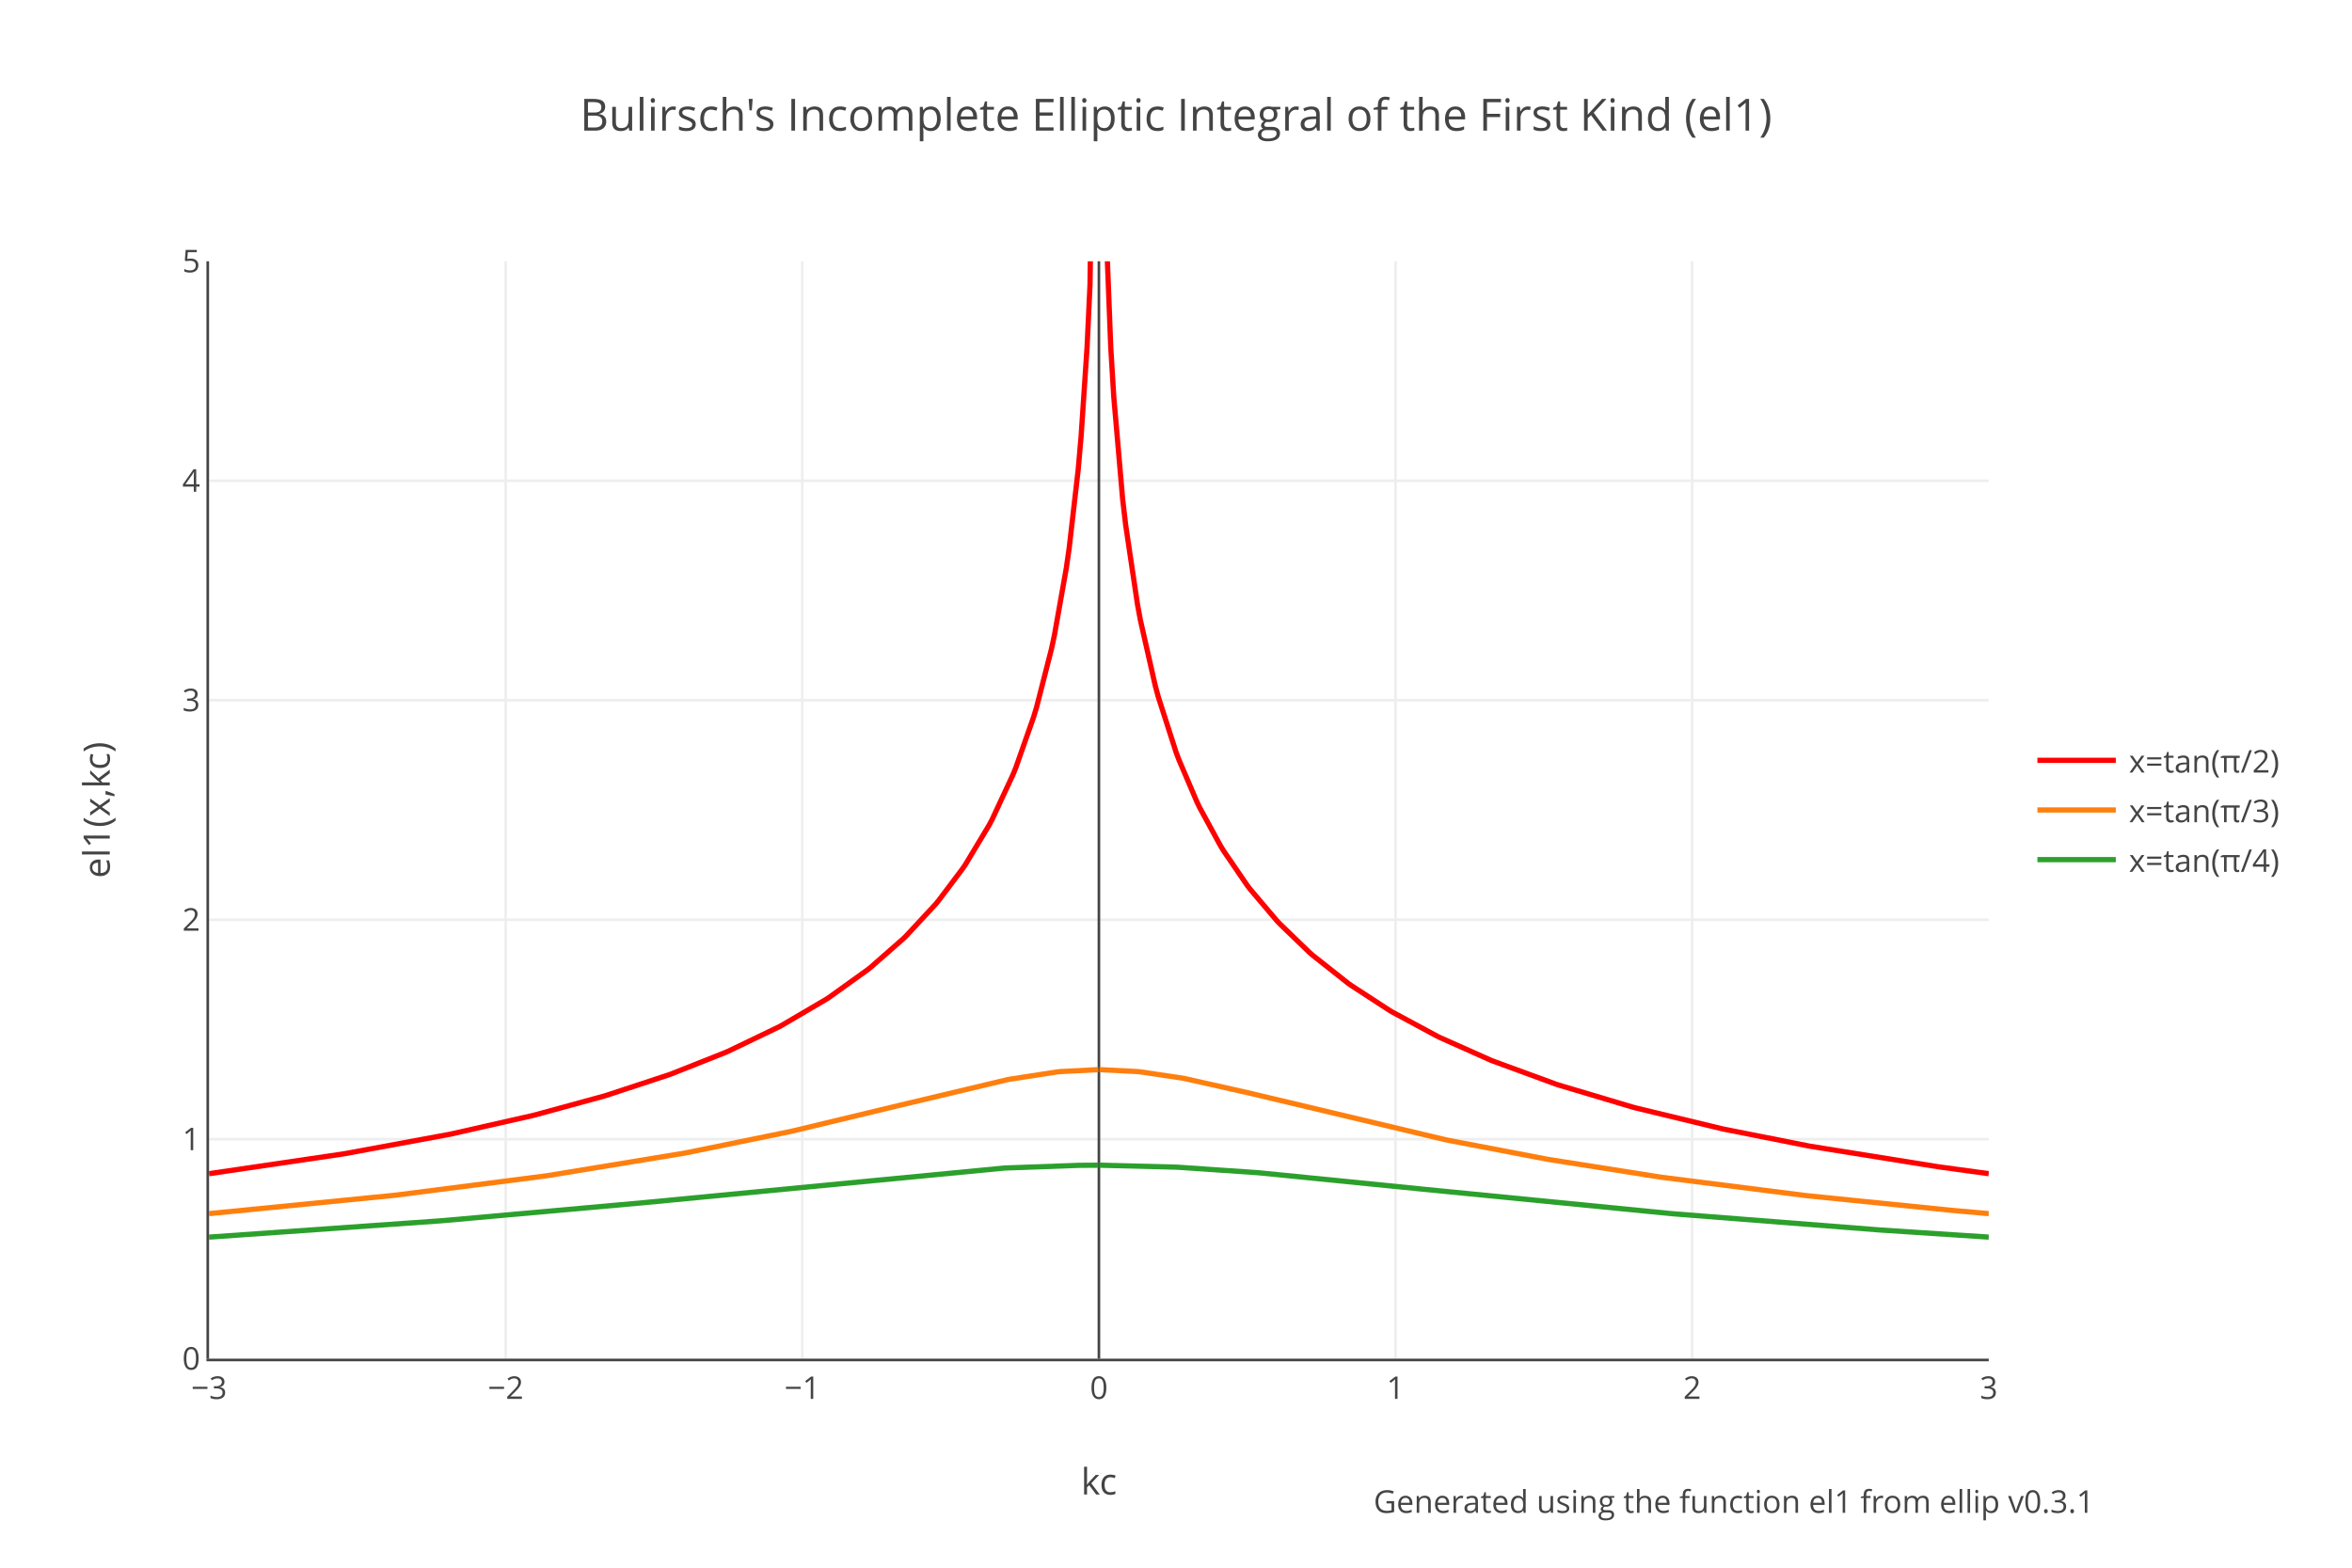
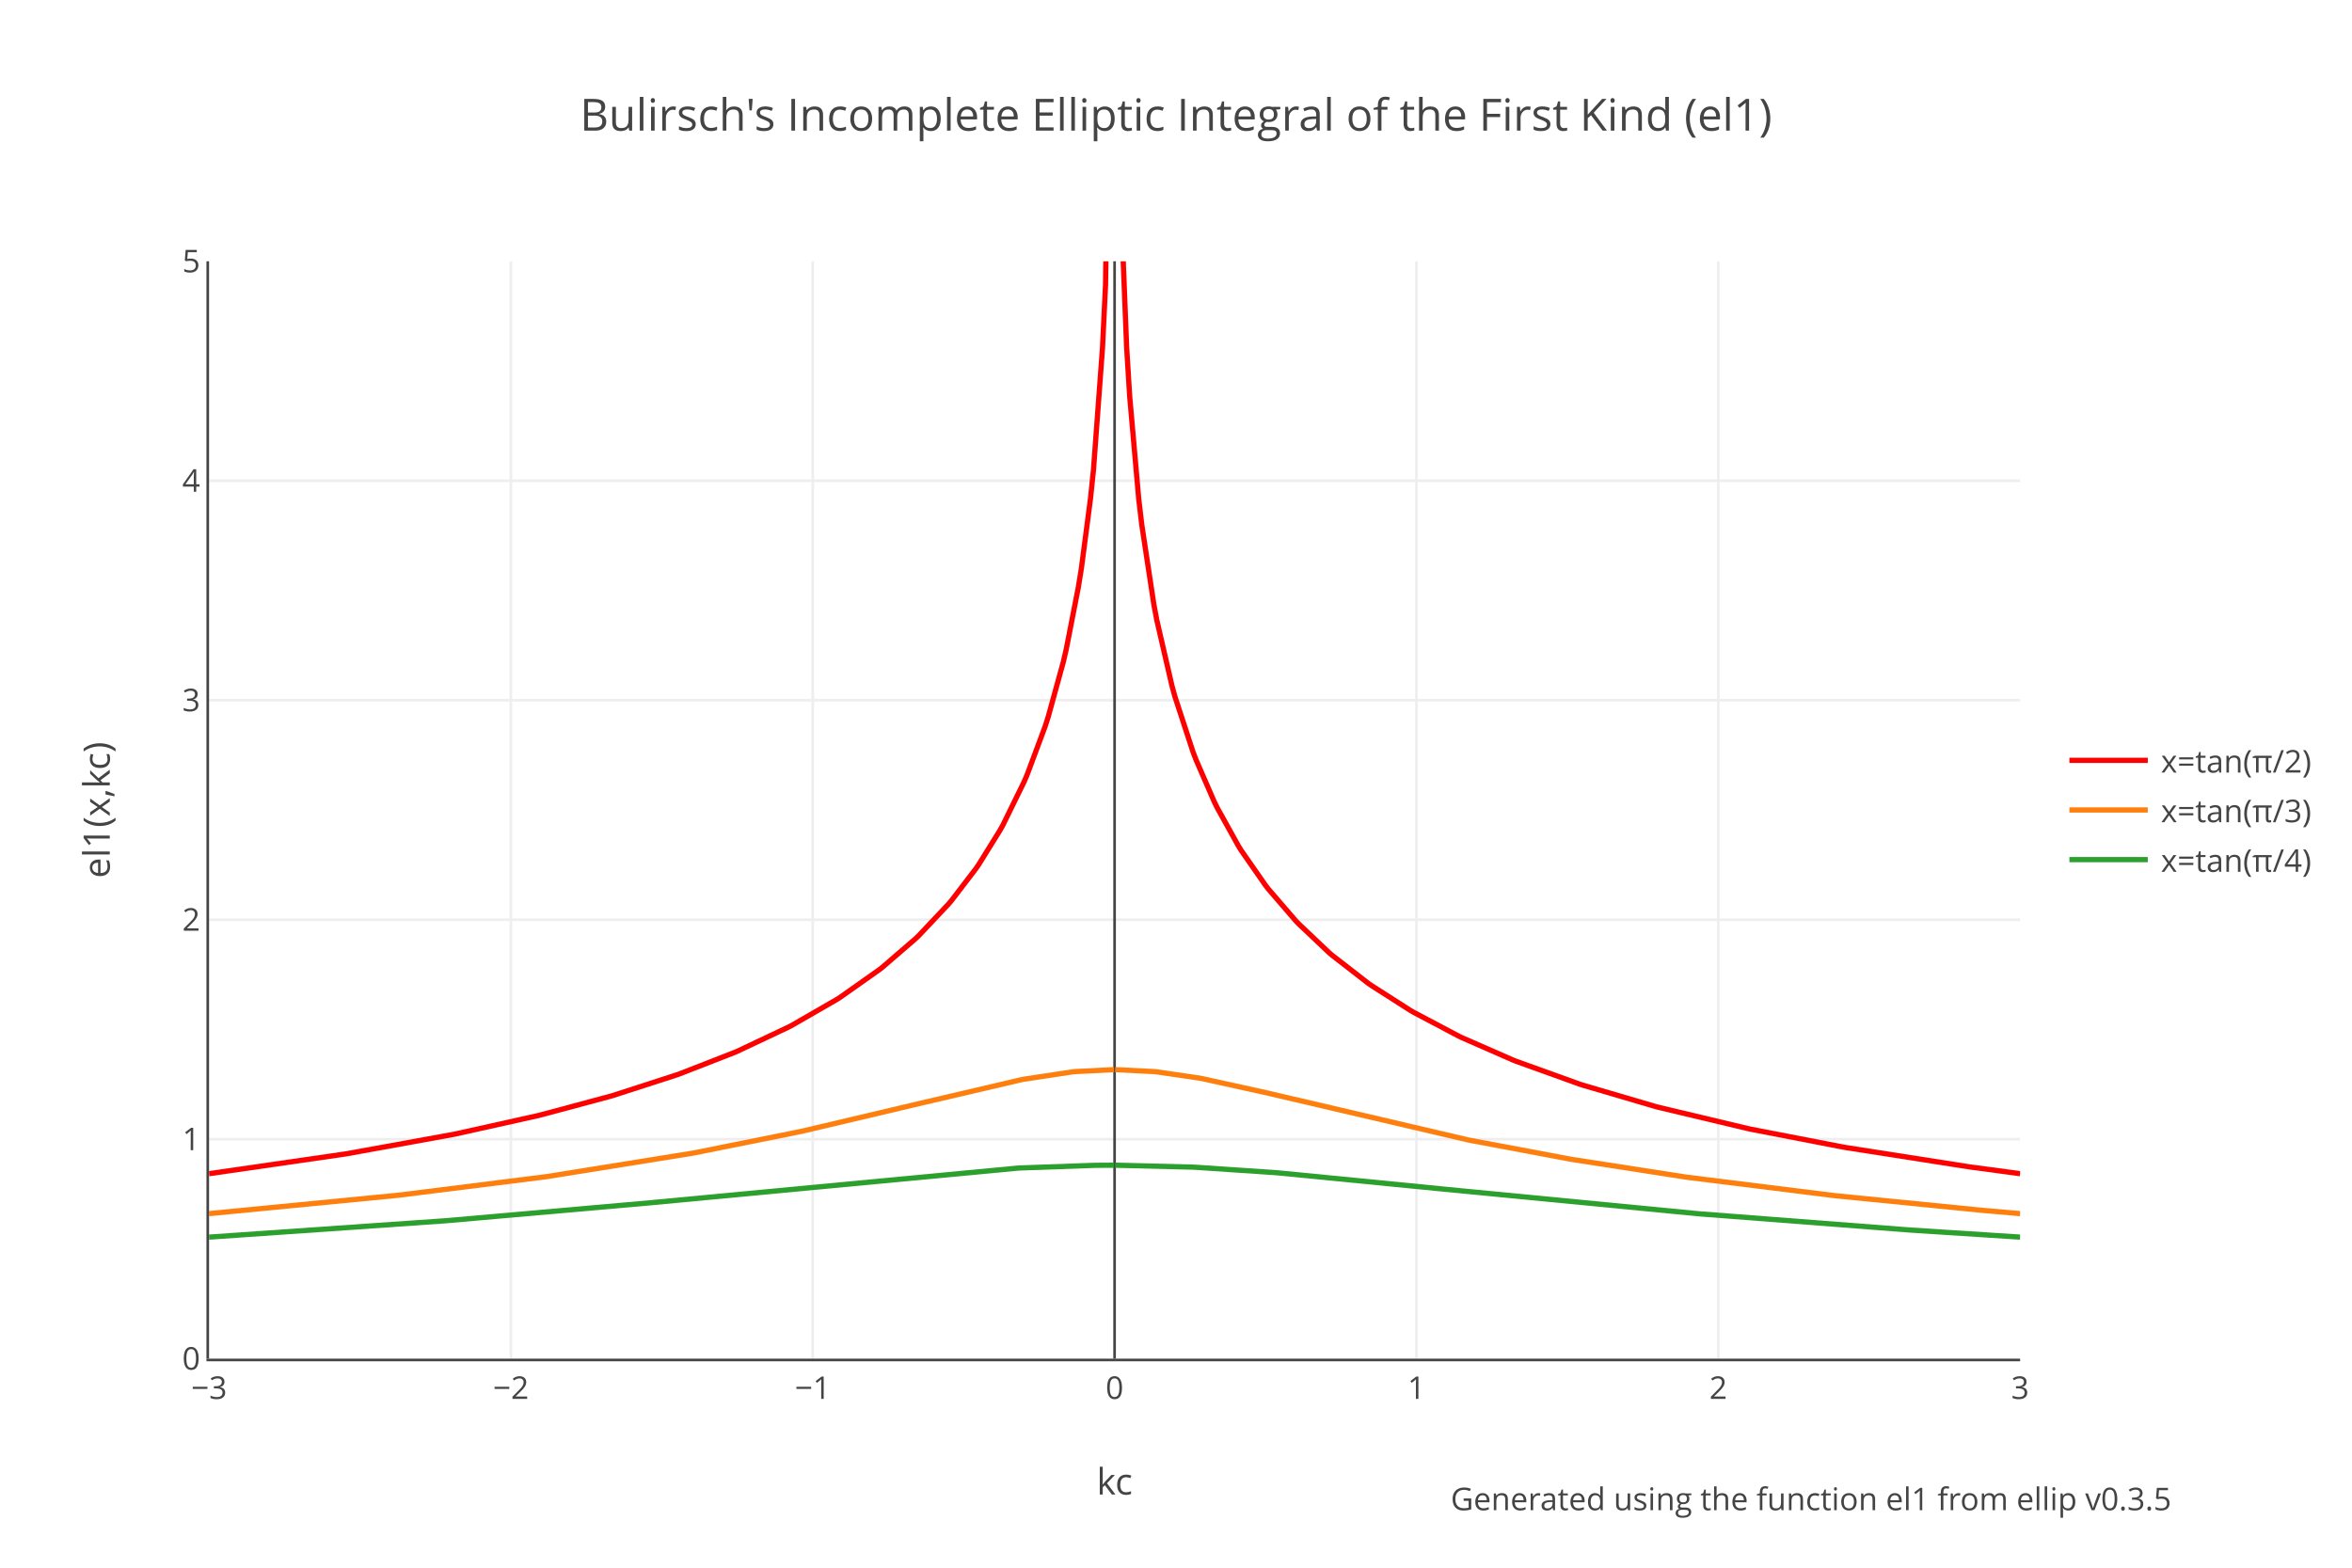
<svg xmlns="http://www.w3.org/2000/svg" xmlns:xlink="http://www.w3.org/1999/xlink" class="main-svg" width="900" height="600" style="" viewBox="0 0 900 600">
  <rect x="0" y="0" width="900" height="600" style="fill: rgb(255, 255, 255); fill-opacity: 1;" />
-   <defs id="defs-8e0e13">
+   <defs id="defs-3f9d64">
    <g class="clips">
-       <clipPath id="clip8e0e13xyplot" class="plotclip">
-         <rect width="681" height="420" />
-       </clipPath>
-       <clipPath class="axesclip" id="clip8e0e13x">
-         <rect x="80" y="0" width="681" height="600" />
-       </clipPath>
-       <clipPath class="axesclip" id="clip8e0e13y">
+       <clipPath id="clip3f9d64xyplot" class="plotclip">
+         <rect width="693" height="420" />
+       </clipPath>
+       <clipPath class="axesclip" id="clip3f9d64x">
+         <rect x="80" y="0" width="693" height="600" />
+       </clipPath>
+       <clipPath class="axesclip" id="clip3f9d64y">
        <rect x="0" y="100" width="900" height="420" />
      </clipPath>
-       <clipPath class="axesclip" id="clip8e0e13xy">
-         <rect x="80" y="100" width="681" height="420" />
+       <clipPath class="axesclip" id="clip3f9d64xy">
+         <rect x="80" y="100" width="693" height="420" />
      </clipPath>
    </g>
    <g class="gradients" />
  </defs>
  <g class="bglayer" />
  <g class="layer-below">
    <g class="imagelayer" />
    <g class="shapelayer" />
  </g>
  <g class="cartesianlayer">
    <g class="subplot xy">
      <g class="layer-subplot">
        <g class="shapelayer" />
        <g class="imagelayer" />
      </g>
      <g class="gridlayer">
        <g class="x">
-           <path class="xgrid crisp" transform="translate(193.5,0)" d="M0,100v420" style="stroke: rgb(238, 238, 238); stroke-opacity: 1; stroke-width: 1px;" />
-           <path class="xgrid crisp" transform="translate(307,0)" d="M0,100v420" style="stroke: rgb(238, 238, 238); stroke-opacity: 1; stroke-width: 1px;" />
-           <path class="xgrid crisp" transform="translate(534,0)" d="M0,100v420" style="stroke: rgb(238, 238, 238); stroke-opacity: 1; stroke-width: 1px;" />
-           <path class="xgrid crisp" transform="translate(647.5,0)" d="M0,100v420" style="stroke: rgb(238, 238, 238); stroke-opacity: 1; stroke-width: 1px;" />
+           <path class="xgrid crisp" transform="translate(195.5,0)" d="M0,100v420" style="stroke: rgb(238, 238, 238); stroke-opacity: 1; stroke-width: 1px;" />
+           <path class="xgrid crisp" transform="translate(311,0)" d="M0,100v420" style="stroke: rgb(238, 238, 238); stroke-opacity: 1; stroke-width: 1px;" />
+           <path class="xgrid crisp" transform="translate(542,0)" d="M0,100v420" style="stroke: rgb(238, 238, 238); stroke-opacity: 1; stroke-width: 1px;" />
+           <path class="xgrid crisp" transform="translate(657.5,0)" d="M0,100v420" style="stroke: rgb(238, 238, 238); stroke-opacity: 1; stroke-width: 1px;" />
        </g>
        <g class="y">
-           <path class="ygrid crisp" transform="translate(0,436)" d="M80,0h681" style="stroke: rgb(238, 238, 238); stroke-opacity: 1; stroke-width: 1px;" />
-           <path class="ygrid crisp" transform="translate(0,352)" d="M80,0h681" style="stroke: rgb(238, 238, 238); stroke-opacity: 1; stroke-width: 1px;" />
-           <path class="ygrid crisp" transform="translate(0,268)" d="M80,0h681" style="stroke: rgb(238, 238, 238); stroke-opacity: 1; stroke-width: 1px;" />
-           <path class="ygrid crisp" transform="translate(0,184)" d="M80,0h681" style="stroke: rgb(238, 238, 238); stroke-opacity: 1; stroke-width: 1px;" />
+           <path class="ygrid crisp" transform="translate(0,436)" d="M80,0h693" style="stroke: rgb(238, 238, 238); stroke-opacity: 1; stroke-width: 1px;" />
+           <path class="ygrid crisp" transform="translate(0,352)" d="M80,0h693" style="stroke: rgb(238, 238, 238); stroke-opacity: 1; stroke-width: 1px;" />
+           <path class="ygrid crisp" transform="translate(0,268)" d="M80,0h693" style="stroke: rgb(238, 238, 238); stroke-opacity: 1; stroke-width: 1px;" />
+           <path class="ygrid crisp" transform="translate(0,184)" d="M80,0h693" style="stroke: rgb(238, 238, 238); stroke-opacity: 1; stroke-width: 1px;" />
        </g>
      </g>
      <g class="zerolinelayer">
-         <path class="xzl zl crisp" transform="translate(420.5,0)" d="M0,100v420" style="stroke: rgb(68, 68, 68); stroke-opacity: 1; stroke-width: 1px;" />
+         <path class="xzl zl crisp" transform="translate(426.5,0)" d="M0,100v420" style="stroke: rgb(68, 68, 68); stroke-opacity: 1; stroke-width: 1px;" />
      </g>
      <path class="xlines-below" />
      <path class="ylines-below" />
      <g class="overlines-below" />
      <g class="xaxislayer-below" />
      <g class="yaxislayer-below" />
      <g class="overaxes-below" />
-       <g class="plot" transform="translate(80,100)" clip-path="url('#clip8e0e13xyplot')">
+       <g class="plot" transform="translate(80,100)" clip-path="url('#clip3f9d64xyplot')">
        <g class="scatterlayer mlayer">
-           <g class="trace scatter trace13336c" style="stroke-miterlimit: 2; opacity: 1;">
+           <g class="trace scatter tracec46b01" style="stroke-miterlimit: 2; opacity: 1;">
            <g class="fills" />
            <g class="errorbars" />
            <g class="lines">
-               <path class="js-line" d="M0,349.2L51.08,341.68L52.21,341.49L91.94,334.15L93.07,333.91L123.72,326.97L124.85,326.68L150.96,319.55L152.09,319.21L175.93,311.36L177.06,310.95L197.49,302.84L198.63,302.35L217.92,293.08L219.06,292.48L236.08,282.5L237.22,281.76L251.97,271.17L253.11,270.27L265.59,259.32L266.73,258.22L278.08,245.98L279.21,244.61L288.29,232.54L289.43,230.87L298.51,215.77L299.64,213.63L307.58,196.57L308.72,193.78L315.53,174.38L316.67,170.61L322.34,148.41L323.48,143.1L328.02,117.48L329.15,109.57L332.56,79.86L333.69,66.98L335.96,33.04L337.1,8.93L340.27,-218.48" style="vector-effect: non-scaling-stroke; fill: none; stroke: rgb(255, 0, 0); stroke-opacity: 1; stroke-width: 2px; opacity: 1;" />
-               <path class="js-line" d="M340.73,-218.48L341.64,-83.29L342.77,-25.09L345.04,33.04L346.18,51.73L349.58,91L350.72,100.81L355.26,131.3L356.39,137.42L362.07,162.47L363.2,166.65L370.01,187.85L371.15,190.87L377.96,206.8L379.09,209.15L387.04,223.73L388.17,225.58L397.25,238.85L398.39,240.34L408.6,252.39L409.74,253.6L421.09,264.55L422.22,265.54L435.84,276.31L436.98,277.12L451.73,286.72L452.87,287.39L469.89,296.55L471.03,297.11L490.32,305.71L491.46,306.17L515.29,314.9L516.42,315.28L544.8,323.74L545.93,324.04L578.85,331.99L579.99,332.23L611.77,338.53L612.9,338.74L661.71,346.56L662.84,346.72L681,349.2" style="vector-effect: non-scaling-stroke; fill: none; stroke: rgb(255, 0, 0); stroke-opacity: 1; stroke-width: 2px; opacity: 1;" />
+               <path class="js-line" d="M0,349.2L51.98,341.68L53.13,341.49L93.56,334.15L94.71,333.91L125.9,326.97L127.05,326.68L153.62,319.55L154.77,319.21L179.03,311.36L180.18,310.95L200.97,302.84L202.13,302.35L221.76,293.08L222.92,292.48L240.24,282.5L241.4,281.76L256.41,271.17L257.57,270.27L270.27,259.32L271.43,258.22L282.98,245.98L284.13,244.61L293.37,232.54L294.52,230.87L302.61,217.85L303.77,215.77L311.85,199.27L313.01,196.57L319.94,177.98L321.09,174.38L326.87,153.38L328.02,148.41L332.64,124.69L333.8,117.48L337.26,91L338.42,79.86L341.88,33.04L343.04,8.93L346.27,-218.48" style="vector-effect: non-scaling-stroke; fill: none; stroke: rgb(255, 0, 0); stroke-opacity: 1; stroke-width: 2px; opacity: 1;" />
+               <path class="js-line" d="M346.73,-218.48L347.66,-83.29L348.81,-25.09L351.12,33.04L352.28,51.73L355.74,91L356.9,100.81L361.52,131.3L362.67,137.42L368.45,162.47L369.6,166.65L376.53,187.85L377.69,190.87L384.62,206.8L385.77,209.15L393.86,223.73L395.01,225.58L404.25,238.85L405.41,240.34L415.8,252.39L416.96,253.6L428.51,264.55L429.66,265.54L443.52,276.31L444.68,277.12L459.69,286.72L460.85,287.39L478.17,296.55L479.33,297.11L498.96,305.71L500.12,306.17L524.37,314.9L525.53,315.28L553.25,323.43L554.4,323.74L589.05,331.99L590.2,332.23L624.86,338.94L626.01,339.15L673.37,346.56L674.52,346.72L693,349.2" style="vector-effect: non-scaling-stroke; fill: none; stroke: rgb(255, 0, 0); stroke-opacity: 1; stroke-width: 2px; opacity: 1;" />
            </g>
            <g class="points" />
            <g class="text" />
          </g>
-           <g class="trace scatter trace61f1fd" style="stroke-miterlimit: 2; opacity: 1;">
+           <g class="trace scatter tracefc1554" style="stroke-miterlimit: 2; opacity: 1;">
            <g class="fills" />
            <g class="errorbars" />
            <g class="lines">
-               <path class="js-line" d="M0,364.49L70.37,357.53L71.51,357.41L128.26,350.13L129.39,349.97L181.6,341.39L182.74,341.18L222.46,333.06L223.6,332.8L263.32,323.26L264.46,322.98L305.32,313.26L306.45,313.04L324.61,310.24L325.75,310.12L340.27,309.38" style="vector-effect: non-scaling-stroke; fill: none; stroke: rgb(255, 127, 14); stroke-opacity: 1; stroke-width: 2px; opacity: 1;" />
-               <path class="js-line" d="M340.73,309.38L355.26,310.12L356.39,310.24L372.28,312.6L373.42,312.82L398.39,318.42L399.52,318.7L473.29,336.25L474.43,336.48L511.89,343.64L513.02,343.83L555.02,350.46L556.15,350.62L610.63,357.53L611.77,357.66L666.25,363.18L667.38,363.28L681,364.49" style="vector-effect: non-scaling-stroke; fill: none; stroke: rgb(255, 127, 14); stroke-opacity: 1; stroke-width: 2px; opacity: 1;" />
+               <path class="js-line" d="M0,364.49L71.61,357.53L72.76,357.41L128.21,350.46L129.36,350.3L184.8,341.39L185.96,341.18L226.38,333.06L227.54,332.8L267.96,323.26L269.12,322.98L310.7,313.26L311.85,313.04L330.33,310.24L331.49,310.12L346.27,309.38" style="vector-effect: non-scaling-stroke; fill: none; stroke: rgb(255, 127, 14); stroke-opacity: 1; stroke-width: 2px; opacity: 1;" />
+               <path class="js-line" d="M346.73,309.38L361.52,310.12L362.67,310.24L378.84,312.6L380,312.82L405.41,318.42L406.56,318.7L481.64,336.25L482.79,336.48L520.91,343.64L522.06,343.83L564.79,350.46L565.95,350.62L621.39,357.53L622.55,357.66L677.99,363.18L679.14,363.28L693,364.49" style="vector-effect: non-scaling-stroke; fill: none; stroke: rgb(255, 127, 14); stroke-opacity: 1; stroke-width: 2px; opacity: 1;" />
            </g>
            <g class="points" />
            <g class="text" />
          </g>
-           <g class="trace scatter traceba0878" style="stroke-miterlimit: 2; opacity: 1;">
+           <g class="trace scatter trace5640bc" style="stroke-miterlimit: 2; opacity: 1;">
            <g class="fills" />
            <g class="errorbars" />
            <g class="lines">
-               <path class="js-line" d="M0,373.48L88.53,367.25L89.67,367.16L165.71,360.36L166.85,360.25L304.18,347.06L305.32,347L332.56,346.02L333.69,346L340.27,345.96" style="vector-effect: non-scaling-stroke; fill: none; stroke: rgb(44, 160, 44); stroke-opacity: 1; stroke-width: 2px; opacity: 1;" />
-               <path class="js-line" d="M340.73,345.96L370.01,346.7L371.15,346.76L400.66,348.78L401.79,348.87L463.08,354.99L464.22,355.11L559.56,364.49L560.69,364.59L639.01,370.72L640.14,370.8L681,373.48" style="vector-effect: non-scaling-stroke; fill: none; stroke: rgb(44, 160, 44); stroke-opacity: 1; stroke-width: 2px; opacity: 1;" />
+               <path class="js-line" d="M0,373.48L90.09,367.25L91.25,367.16L168.63,360.36L169.79,360.25L309.54,347.06L310.7,347L338.42,346.02L339.57,346L346.27,345.96" style="vector-effect: non-scaling-stroke; fill: none; stroke: rgb(44, 160, 44); stroke-opacity: 1; stroke-width: 2px; opacity: 1;" />
+               <path class="js-line" d="M346.73,345.96L376.53,346.7L377.69,346.76L407.72,348.78L408.87,348.87L471.24,354.99L472.4,355.11L569.42,364.49L570.57,364.59L650.27,370.72L651.42,370.8L693,373.48" style="vector-effect: non-scaling-stroke; fill: none; stroke: rgb(44, 160, 44); stroke-opacity: 1; stroke-width: 2px; opacity: 1;" />
            </g>
            <g class="points" />
            <g class="text" />
          </g>
        </g>
      </g>
      <g class="overplot" />
-       <path class="xlines-above crisp" d="M79,520.5H761" style="fill: none; stroke-width: 1px; stroke: rgb(68, 68, 68); stroke-opacity: 1;" />
+       <path class="xlines-above crisp" d="M79,520.5H773" style="fill: none; stroke-width: 1px; stroke: rgb(68, 68, 68); stroke-opacity: 1;" />
      <path class="ylines-above crisp" d="M79.5,100V520" style="fill: none; stroke-width: 1px; stroke: rgb(68, 68, 68); stroke-opacity: 1;" />
      <g class="overlines-above" />
      <g class="xaxislayer-above">
        <g class="xtick">
          <text text-anchor="middle" x="0" y="535.4" transform="translate(80,0)" style="font-family: 'Open Sans', verdana, arial, sans-serif; font-size: 12px; fill: rgb(68, 68, 68); fill-opacity: 1; white-space: pre;">−3</text>
        </g>
        <g class="xtick">
-           <text text-anchor="middle" x="0" y="535.4" transform="translate(193.5,0)" style="font-family: 'Open Sans', verdana, arial, sans-serif; font-size: 12px; fill: rgb(68, 68, 68); fill-opacity: 1; white-space: pre;">−2</text>
-         </g>
-         <g class="xtick">
-           <text text-anchor="middle" x="0" y="535.4" transform="translate(307,0)" style="font-family: 'Open Sans', verdana, arial, sans-serif; font-size: 12px; fill: rgb(68, 68, 68); fill-opacity: 1; white-space: pre;">−1</text>
-         </g>
-         <g class="xtick">
-           <text text-anchor="middle" x="0" y="535.4" transform="translate(420.5,0)" style="font-family: 'Open Sans', verdana, arial, sans-serif; font-size: 12px; fill: rgb(68, 68, 68); fill-opacity: 1; white-space: pre;">0</text>
-         </g>
-         <g class="xtick">
-           <text text-anchor="middle" x="0" y="535.4" transform="translate(534,0)" style="font-family: 'Open Sans', verdana, arial, sans-serif; font-size: 12px; fill: rgb(68, 68, 68); fill-opacity: 1; white-space: pre;">1</text>
-         </g>
-         <g class="xtick">
-           <text text-anchor="middle" x="0" y="535.4" transform="translate(647.5,0)" style="font-family: 'Open Sans', verdana, arial, sans-serif; font-size: 12px; fill: rgb(68, 68, 68); fill-opacity: 1; white-space: pre;">2</text>
-         </g>
-         <g class="xtick">
-           <text text-anchor="middle" x="0" y="535.4" transform="translate(761,0)" style="font-family: 'Open Sans', verdana, arial, sans-serif; font-size: 12px; fill: rgb(68, 68, 68); fill-opacity: 1; white-space: pre;">3</text>
+           <text text-anchor="middle" x="0" y="535.4" transform="translate(195.5,0)" style="font-family: 'Open Sans', verdana, arial, sans-serif; font-size: 12px; fill: rgb(68, 68, 68); fill-opacity: 1; white-space: pre;">−2</text>
+         </g>
+         <g class="xtick">
+           <text text-anchor="middle" x="0" y="535.4" transform="translate(311,0)" style="font-family: 'Open Sans', verdana, arial, sans-serif; font-size: 12px; fill: rgb(68, 68, 68); fill-opacity: 1; white-space: pre;">−1</text>
+         </g>
+         <g class="xtick">
+           <text text-anchor="middle" x="0" y="535.4" transform="translate(426.5,0)" style="font-family: 'Open Sans', verdana, arial, sans-serif; font-size: 12px; fill: rgb(68, 68, 68); fill-opacity: 1; white-space: pre;">0</text>
+         </g>
+         <g class="xtick">
+           <text text-anchor="middle" x="0" y="535.4" transform="translate(542,0)" style="font-family: 'Open Sans', verdana, arial, sans-serif; font-size: 12px; fill: rgb(68, 68, 68); fill-opacity: 1; white-space: pre;">1</text>
+         </g>
+         <g class="xtick">
+           <text text-anchor="middle" x="0" y="535.4" transform="translate(657.5,0)" style="font-family: 'Open Sans', verdana, arial, sans-serif; font-size: 12px; fill: rgb(68, 68, 68); fill-opacity: 1; white-space: pre;">2</text>
+         </g>
+         <g class="xtick">
+           <text text-anchor="middle" x="0" y="535.4" transform="translate(773,0)" style="font-family: 'Open Sans', verdana, arial, sans-serif; font-size: 12px; fill: rgb(68, 68, 68); fill-opacity: 1; white-space: pre;">3</text>
        </g>
      </g>
      <g class="yaxislayer-above">
        <g class="ytick">
          <text text-anchor="end" x="76.6" y="4.2" transform="translate(0,520)" style="font-family: 'Open Sans', verdana, arial, sans-serif; font-size: 12px; fill: rgb(68, 68, 68); fill-opacity: 1; white-space: pre;">0</text>
        </g>
        <g class="ytick">
          <text text-anchor="end" x="76.6" y="4.2" transform="translate(0,436)" style="font-family: 'Open Sans', verdana, arial, sans-serif; font-size: 12px; fill: rgb(68, 68, 68); fill-opacity: 1; white-space: pre;">1</text>
        </g>
        <g class="ytick">
          <text text-anchor="end" x="76.6" y="4.2" transform="translate(0,352)" style="font-family: 'Open Sans', verdana, arial, sans-serif; font-size: 12px; fill: rgb(68, 68, 68); fill-opacity: 1; white-space: pre;">2</text>
        </g>
        <g class="ytick">
          <text text-anchor="end" x="76.6" y="4.2" transform="translate(0,268)" style="font-family: 'Open Sans', verdana, arial, sans-serif; font-size: 12px; fill: rgb(68, 68, 68); fill-opacity: 1; white-space: pre;">3</text>
        </g>
        <g class="ytick">
          <text text-anchor="end" x="76.6" y="4.2" transform="translate(0,184)" style="font-family: 'Open Sans', verdana, arial, sans-serif; font-size: 12px; fill: rgb(68, 68, 68); fill-opacity: 1; white-space: pre;">4</text>
        </g>
        <g class="ytick">
          <text text-anchor="end" x="76.6" y="4.2" transform="translate(0,100)" style="font-family: 'Open Sans', verdana, arial, sans-serif; font-size: 12px; fill: rgb(68, 68, 68); fill-opacity: 1; white-space: pre;">5</text>
        </g>
      </g>
      <g class="overaxes-above" />
    </g>
  </g>
  <g class="polarlayer" />
  <g class="ternarylayer" />
  <g class="geolayer" />
  <g class="funnelarealayer" />
  <g class="pielayer" />
  <g class="treemaplayer" />
  <g class="sunburstlayer" />
  <g class="glimages" />
-   <defs id="topdefs-8e0e13">
+   <defs id="topdefs-3f9d64">
    <g class="clips" />
-     <clipPath id="legend8e0e13">
-       <rect width="113" height="67" x="0" y="0" />
+     <clipPath id="legend3f9d64">
+       <rect width="101" height="67" x="0" y="0" />
    </clipPath>
  </defs>
  <g class="layer-above">
    <g class="imagelayer" />
    <g class="shapelayer" />
  </g>
  <g class="infolayer">
-     <g class="legend" pointer-events="all" transform="translate(774.62,276.5)">
-       <rect class="bg" shape-rendering="crispEdges" style="stroke: rgb(68, 68, 68); stroke-opacity: 1; fill: rgb(255, 255, 255); fill-opacity: 1; stroke-width: 0px;" width="113" height="67" x="0" y="0" />
-       <g class="scrollbox" transform="" clip-path="url('#legend8e0e13')">
+     <g class="legend" pointer-events="all" transform="translate(786.86,276.5)">
+       <rect class="bg" shape-rendering="crispEdges" style="stroke: rgb(68, 68, 68); stroke-opacity: 1; fill: rgb(255, 255, 255); fill-opacity: 1; stroke-width: 0px;" width="101" height="67" x="0" y="0" />
+       <g class="scrollbox" transform="" clip-path="url('#legend3f9d64')">
        <g class="groups">
          <g class="traces" transform="translate(0,14.5)" style="opacity: 1;">
            <text class="legendtext" text-anchor="start" x="40" y="4.68" style="font-family: 'Open Sans', verdana, arial, sans-serif; font-size: 12px; fill: rgb(68, 68, 68); fill-opacity: 1; white-space: pre;">x=tan(π/2)</text>
            <g class="layers" style="opacity: 1;">
              <g class="legendfill" />
              <g class="legendlines">
                <path class="js-line" d="M5,0h30" style="fill: none; stroke: rgb(255, 0, 0); stroke-opacity: 1; stroke-width: 2px;" />
              </g>
              <g class="legendsymbols">
                <g class="legendpoints" />
              </g>
            </g>
-             <rect class="legendtoggle" x="0" y="-9.5" width="108" height="19" style="fill: rgb(0, 0, 0); fill-opacity: 0;" />
+             <rect class="legendtoggle" x="0" y="-9.5" width="96" height="19" style="fill: rgb(0, 0, 0); fill-opacity: 0;" />
          </g>
          <g class="traces" transform="translate(0,33.5)" style="opacity: 1;">
            <text class="legendtext" text-anchor="start" x="40" y="4.68" style="font-family: 'Open Sans', verdana, arial, sans-serif; font-size: 12px; fill: rgb(68, 68, 68); fill-opacity: 1; white-space: pre;">x=tan(π/3)</text>
            <g class="layers" style="opacity: 1;">
              <g class="legendfill" />
              <g class="legendlines">
                <path class="js-line" d="M5,0h30" style="fill: none; stroke: rgb(255, 127, 14); stroke-opacity: 1; stroke-width: 2px;" />
              </g>
              <g class="legendsymbols">
                <g class="legendpoints" />
              </g>
            </g>
-             <rect class="legendtoggle" x="0" y="-9.5" width="108" height="19" style="fill: rgb(0, 0, 0); fill-opacity: 0;" />
+             <rect class="legendtoggle" x="0" y="-9.5" width="96" height="19" style="fill: rgb(0, 0, 0); fill-opacity: 0;" />
          </g>
          <g class="traces" transform="translate(0,52.5)" style="opacity: 1;">
            <text class="legendtext" text-anchor="start" x="40" y="4.68" style="font-family: 'Open Sans', verdana, arial, sans-serif; font-size: 12px; fill: rgb(68, 68, 68); fill-opacity: 1; white-space: pre;">x=tan(π/4)</text>
            <g class="layers" style="opacity: 1;">
              <g class="legendfill" />
              <g class="legendlines">
                <path class="js-line" d="M5,0h30" style="fill: none; stroke: rgb(44, 160, 44); stroke-opacity: 1; stroke-width: 2px;" />
              </g>
              <g class="legendsymbols">
                <g class="legendpoints" />
              </g>
            </g>
-             <rect class="legendtoggle" x="0" y="-9.5" width="108" height="19" style="fill: rgb(0, 0, 0); fill-opacity: 0;" />
+             <rect class="legendtoggle" x="0" y="-9.5" width="96" height="19" style="fill: rgb(0, 0, 0); fill-opacity: 0;" />
          </g>
        </g>
      </g>
      <rect class="scrollbar" rx="20" ry="3" width="0" height="0" style="fill: rgb(128, 139, 164); fill-opacity: 1;" x="0" y="0" />
    </g>
    <g class="g-gtitle">
      <text class="gtitle" x="450" y="50" text-anchor="middle" dy="0em" style="font-family: 'Open Sans', verdana, arial, sans-serif; font-size: 17px; fill: rgb(68, 68, 68); opacity: 1; font-weight: normal; white-space: pre;">Bulirsch's Incomplete Elliptic Integral of the First Kind (el1)</text>
    </g>
    <g class="g-xtitle">
-       <text class="xtitle" x="420.5" y="572" text-anchor="middle" style="font-family: 'Open Sans', verdana, arial, sans-serif; font-size: 14px; fill: rgb(68, 68, 68); opacity: 1; font-weight: normal; white-space: pre;">kc</text>
+       <text class="xtitle" x="426.5" y="572" text-anchor="middle" style="font-family: 'Open Sans', verdana, arial, sans-serif; font-size: 14px; fill: rgb(68, 68, 68); opacity: 1; font-weight: normal; white-space: pre;">kc</text>
    </g>
    <g class="g-ytitle">
      <text class="ytitle" transform="rotate(-90,42,310)" x="42" y="310" text-anchor="middle" style="font-family: 'Open Sans', verdana, arial, sans-serif; font-size: 14px; fill: rgb(68, 68, 68); opacity: 1; font-weight: normal; white-space: pre;">el1(x,kc)</text>
    </g>
    <g class="annotation" data-index="0" style="opacity: 1;">
-       <g class="annotation-text-g" transform="rotate(0,663.98,574)">
-         <g class="cursor-pointer" transform="translate(512,565)">
-           <rect class="bg" x="0.5" y="0.5" width="302" height="17" style="stroke-width: 1px; stroke: rgb(0, 0, 0); stroke-opacity: 0; fill: rgb(0, 0, 0); fill-opacity: 0;" />
-           <text class="annotation-text" text-anchor="middle" x="151.5" y="14" style="font-family: 'Open Sans', verdana, arial, sans-serif; font-size: 12px; fill: rgb(68, 68, 68); fill-opacity: 1; white-space: pre; pointer-events: all;">Generated using the function <a xlink:show="new" target="_blank" xlink:href="https://docs.rs/ellip/latest/ellip/bulirsch/fn.el1.html" style="cursor:pointer">el1</a> from <a xlink:show="new" target="_blank" xlink:href="https://crates.io/crates/ellip" style="cursor:pointer">ellip</a> v0.3.1</text>
+       <g class="annotation-text-g" transform="rotate(0,693.44,574)">
+         <g class="cursor-pointer" transform="translate(558,565)">
+           <rect class="bg" x="0.5" y="0.5" width="269" height="17" style="stroke-width: 1px; stroke: rgb(0, 0, 0); stroke-opacity: 0; fill: rgb(0, 0, 0); fill-opacity: 0;" />
+           <text class="annotation-text" text-anchor="middle" x="135" y="13" style="font-family: 'Open Sans', verdana, arial, sans-serif; font-size: 12px; fill: rgb(68, 68, 68); fill-opacity: 1; white-space: pre; pointer-events: all;">Generated using the function <a xlink:show="new" target="_blank" xlink:href="https://docs.rs/ellip/latest/ellip/bulirsch/fn.el1.html" style="cursor:pointer">el1</a> from <a xlink:show="new" target="_blank" xlink:href="https://crates.io/crates/ellip" style="cursor:pointer">ellip</a> v0.3.5</text>
        </g>
      </g>
    </g>
  </g>
</svg>
